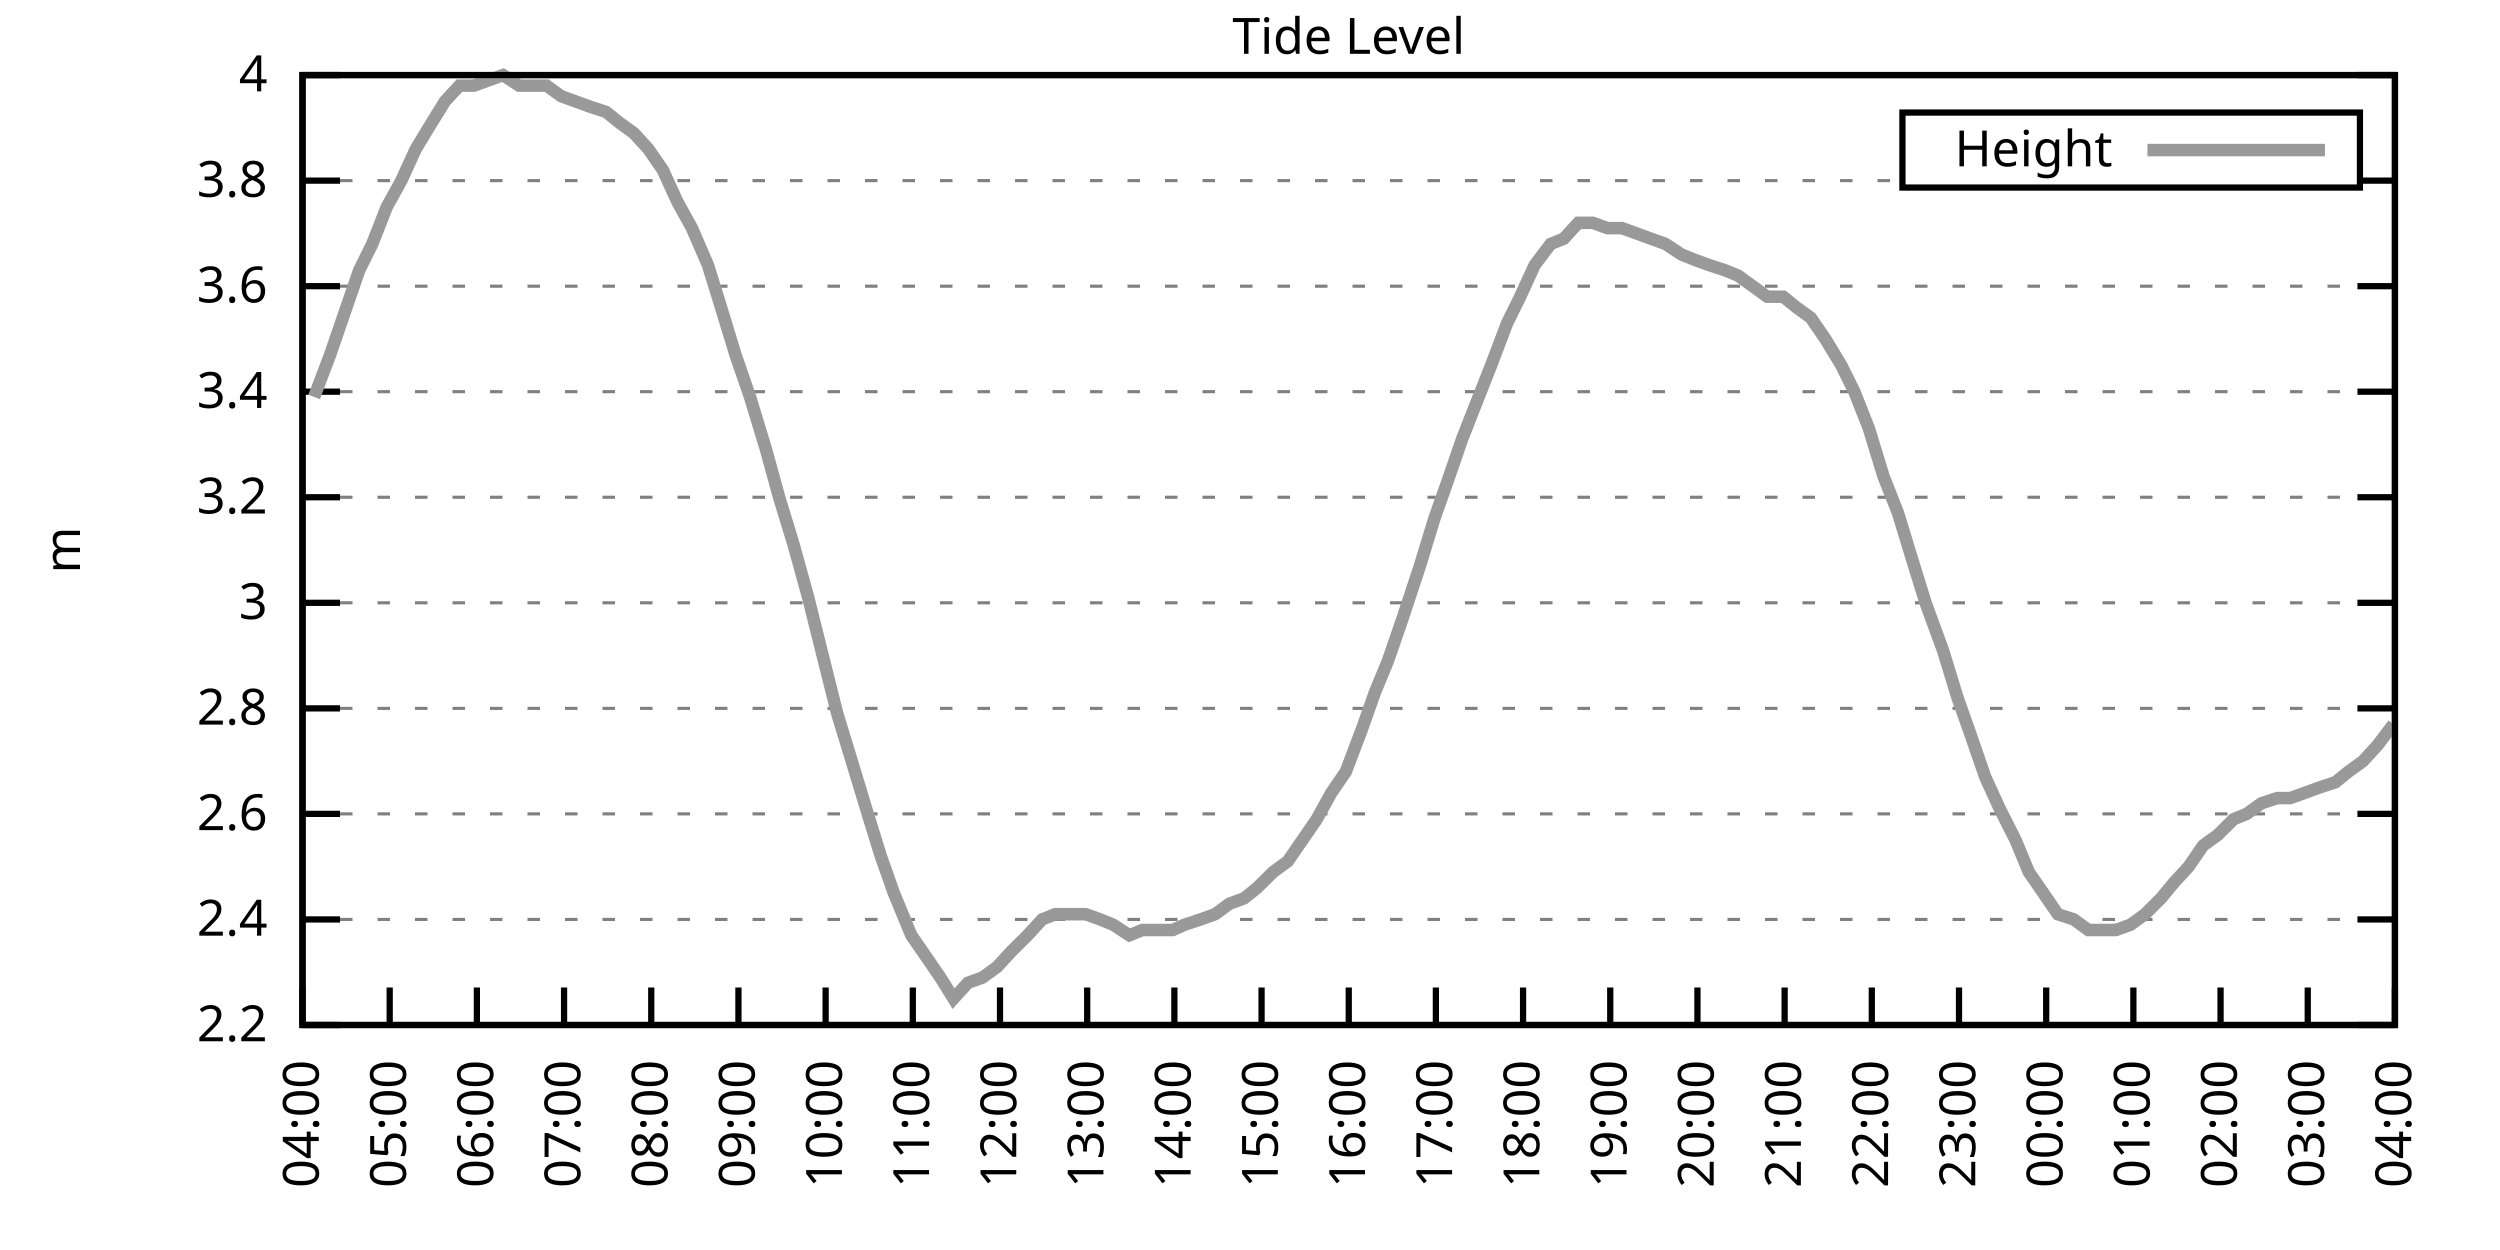
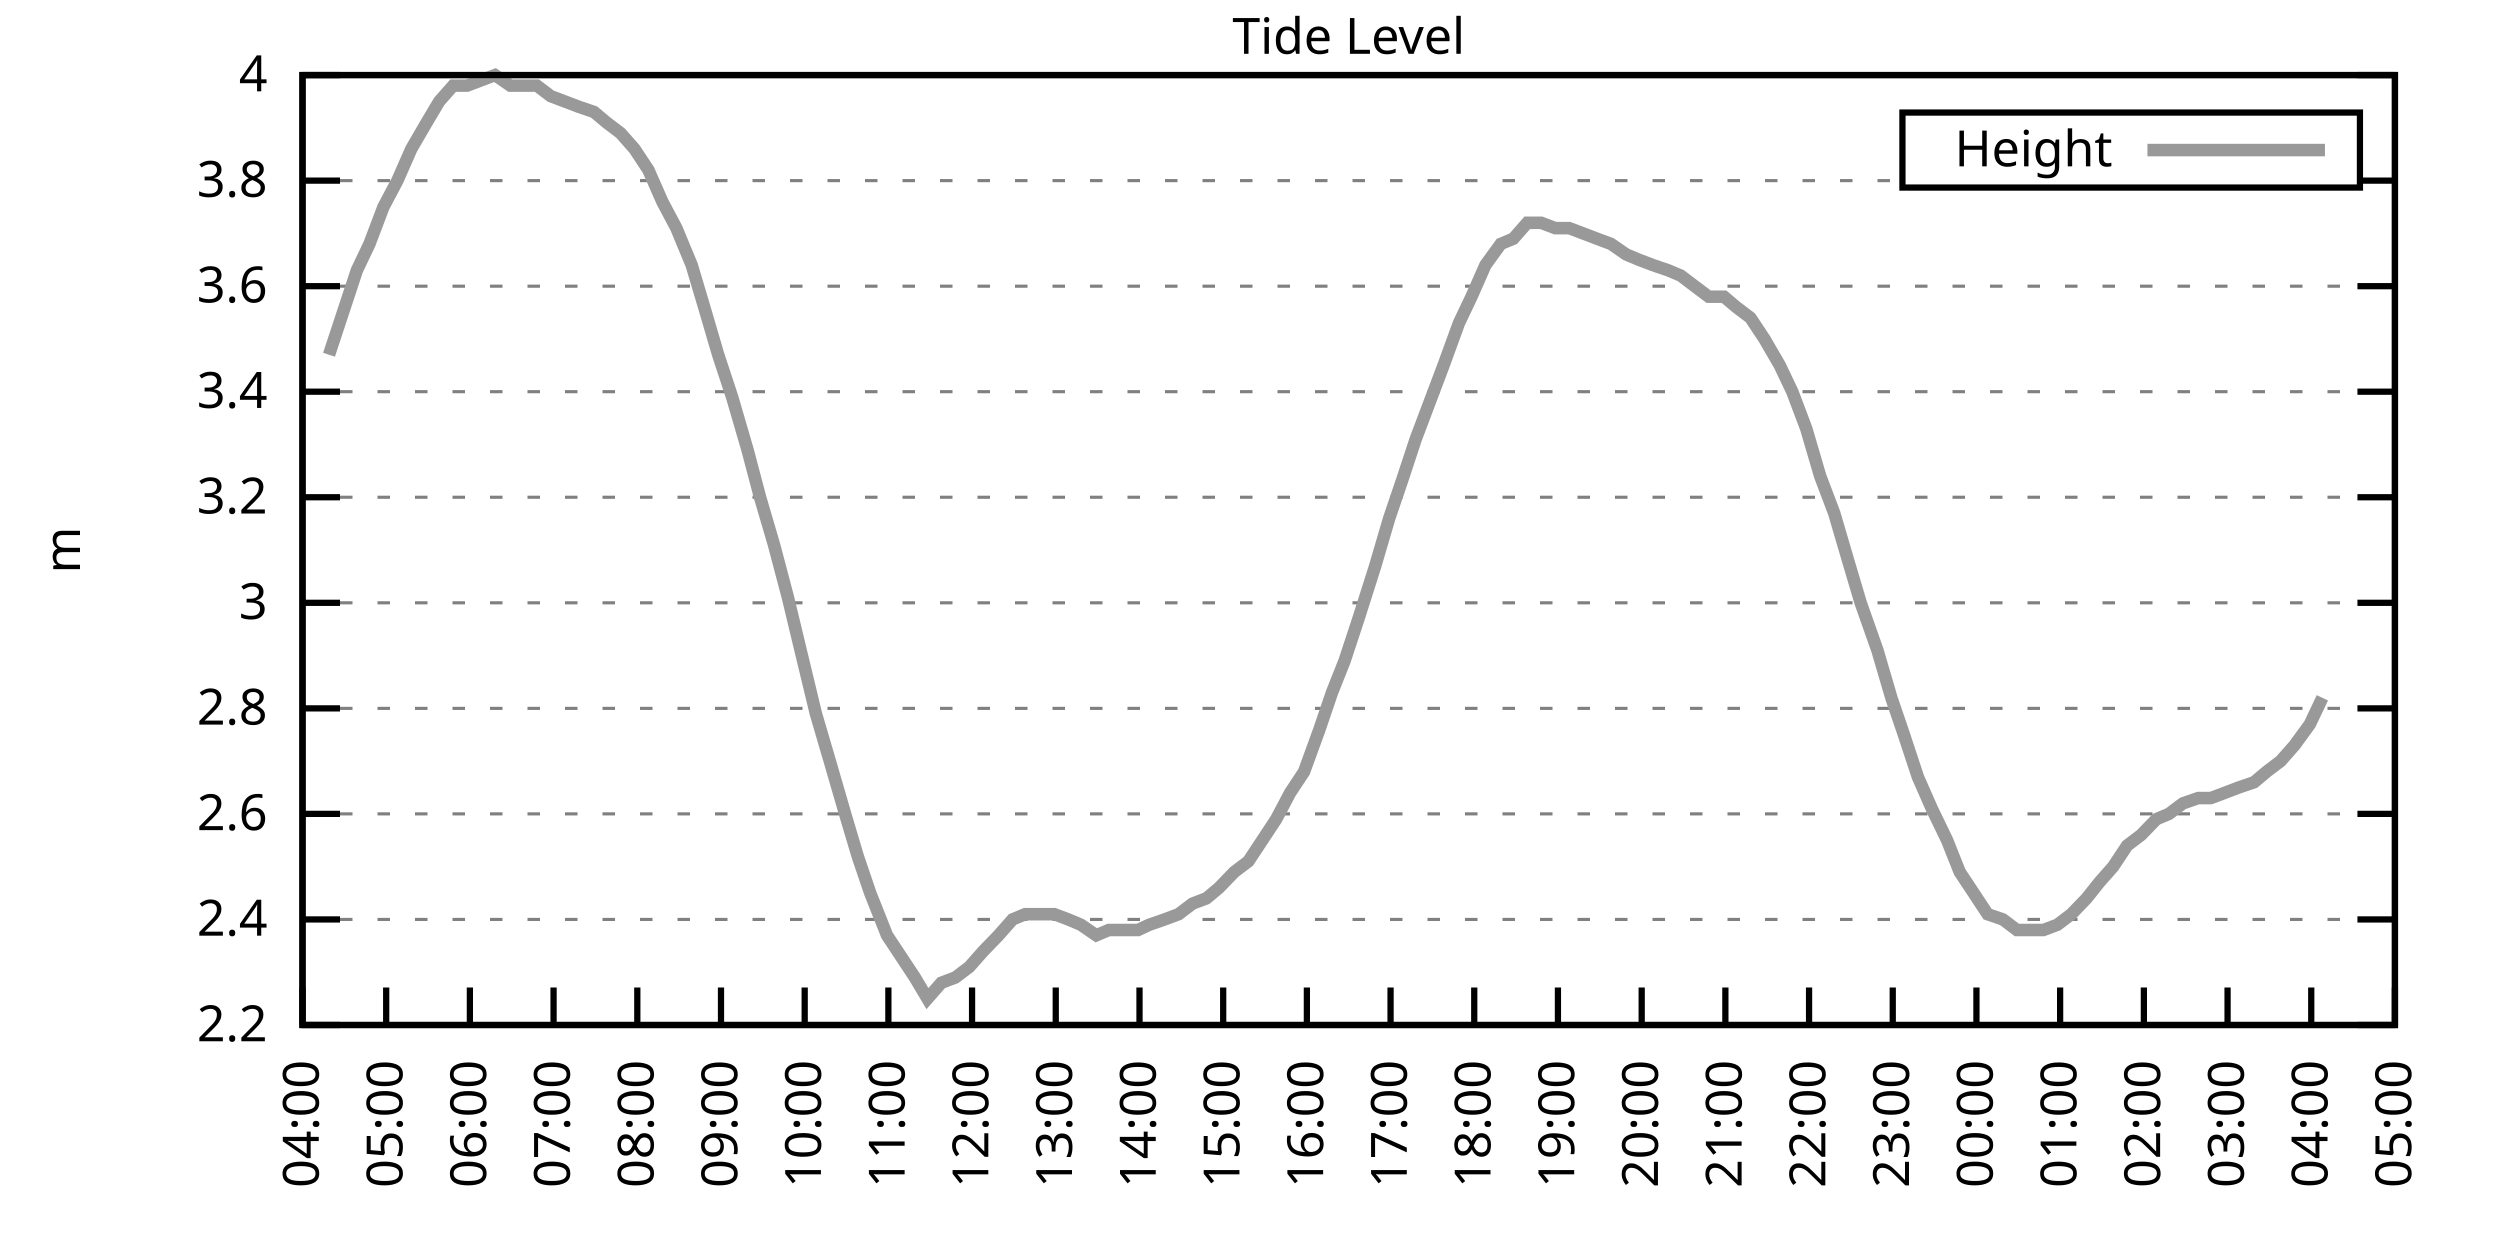
<svg xmlns="http://www.w3.org/2000/svg" xmlns:xlink="http://www.w3.org/1999/xlink" width="400" height="200" viewBox="0 0 400 200">
  <g id="gnuplot_canvas">
    <rect x="0" y="0" width="400" height="200" fill="none" />
    <defs>
      <circle id="gpDot" r="0.5" stroke-width="0.5" stroke="currentColor" />
      <path id="gpPt0" stroke-width="0.333" stroke="currentColor" d="M-1,0 h2 M0,-1 v2" />
      <path id="gpPt1" stroke-width="0.333" stroke="currentColor" d="M-1,-1 L1,1 M1,-1 L-1,1" />
      <path id="gpPt2" stroke-width="0.333" stroke="currentColor" d="M-1,0 L1,0 M0,-1 L0,1 M-1,-1 L1,1 M-1,1 L1,-1" />
      <rect id="gpPt3" stroke-width="0.333" stroke="currentColor" x="-1" y="-1" width="2" height="2" />
      <rect id="gpPt4" stroke-width="0.333" stroke="currentColor" fill="currentColor" x="-1" y="-1" width="2" height="2" />
      <circle id="gpPt5" stroke-width="0.333" stroke="currentColor" cx="0" cy="0" r="1" />
      <use xlink:href="#gpPt5" id="gpPt6" fill="currentColor" stroke="none" />
      <path id="gpPt7" stroke-width="0.333" stroke="currentColor" d="M0,-1.33 L-1.33,0.67 L1.33,0.67 z" />
      <use xlink:href="#gpPt7" id="gpPt8" fill="currentColor" stroke="none" />
      <use xlink:href="#gpPt7" id="gpPt9" stroke="currentColor" transform="rotate(180)" />
      <use xlink:href="#gpPt9" id="gpPt10" fill="currentColor" stroke="none" />
      <use xlink:href="#gpPt3" id="gpPt11" stroke="currentColor" transform="rotate(45)" />
      <use xlink:href="#gpPt11" id="gpPt12" fill="currentColor" stroke="none" />
      <path id="gpPt13" stroke-width="0.333" stroke="currentColor" d="M0,1.330 L1.265,0.411 L0.782,-1.067 L-0.782,-1.076 L-1.265,0.411 z" />
      <use xlink:href="#gpPt13" id="gpPt14" fill="currentColor" stroke="none" />
      <filter id="textbox" filterUnits="objectBoundingBox" x="0" y="0" height="1" width="1">
        <feFlood flood-color="white" flood-opacity="1" result="bgnd" />
        <feComposite in="SourceGraphic" in2="bgnd" operator="atop" />
      </filter>
      <filter id="greybox" filterUnits="objectBoundingBox" x="0" y="0" height="1" width="1">
        <feFlood flood-color="lightgrey" flood-opacity="1" result="grey" />
        <feComposite in="SourceGraphic" in2="grey" operator="atop" />
      </filter>
    </defs>
    <g fill="none" color="white" stroke="currentColor" stroke-width="1.00" stroke-linecap="butt" stroke-linejoin="miter">
</g>
    <g fill="none" color="black" stroke="currentColor" stroke-width="1.00" stroke-linecap="butt" stroke-linejoin="miter">
      <g stroke="none" shape-rendering="crispEdges">
        <polygon fill="rgb(255, 255, 255)" points="48.40,164.00 383.18,164.00 383.18,12.02 48.40,12.02 " />
      </g>
    </g>
    <g fill="none" color="black" stroke="currentColor" stroke-width="1.00" stroke-linecap="butt" stroke-linejoin="miter">
</g>
    <g fill="none" color="black" stroke="black" stroke-width="0.50" stroke-linecap="butt" stroke-linejoin="miter">
</g>
    <g fill="none" color="gray" stroke="currentColor" stroke-width="0.50" stroke-linecap="butt" stroke-linejoin="miter">
      <path stroke="gray" stroke-dasharray="2,4" class="gridline" d="M48.40,164.00 L383.19,164.00  " />
    </g>
    <g fill="none" color="gray" stroke="gray" stroke-width="1.00" stroke-linecap="butt" stroke-linejoin="miter">
</g>
    <g fill="none" color="black" stroke="currentColor" stroke-width="1.00" stroke-linecap="butt" stroke-linejoin="miter">
      <path stroke="black" d="M48.40,164.00 L54.40,164.00 M383.19,164.00 L377.19,164.00  " />
      <g transform="translate(42.80,166.60)" stroke="none" fill="black" font-family="Sans" font-size="8.00" text-anchor="end">
        <text>
          <tspan font-family="Sans"> 2.2</tspan>
        </text>
      </g>
    </g>
    <g fill="none" color="black" stroke="currentColor" stroke-width="1.00" stroke-linecap="butt" stroke-linejoin="miter">
</g>
    <g fill="none" color="black" stroke="black" stroke-width="0.50" stroke-linecap="butt" stroke-linejoin="miter">
</g>
    <g fill="none" color="gray" stroke="currentColor" stroke-width="0.50" stroke-linecap="butt" stroke-linejoin="miter">
      <path stroke="gray" stroke-dasharray="2,4" class="gridline" d="M48.40,147.11 L383.19,147.11  " />
    </g>
    <g fill="none" color="gray" stroke="gray" stroke-width="1.00" stroke-linecap="butt" stroke-linejoin="miter">
</g>
    <g fill="none" color="black" stroke="currentColor" stroke-width="1.00" stroke-linecap="butt" stroke-linejoin="miter">
      <path stroke="black" d="M48.40,147.11 L54.40,147.11 M383.19,147.11 L377.19,147.11  " />
      <g transform="translate(42.80,149.71)" stroke="none" fill="black" font-family="Sans" font-size="8.00" text-anchor="end">
        <text>
          <tspan font-family="Sans"> 2.4</tspan>
        </text>
      </g>
    </g>
    <g fill="none" color="black" stroke="currentColor" stroke-width="1.00" stroke-linecap="butt" stroke-linejoin="miter">
</g>
    <g fill="none" color="black" stroke="black" stroke-width="0.50" stroke-linecap="butt" stroke-linejoin="miter">
</g>
    <g fill="none" color="gray" stroke="currentColor" stroke-width="0.50" stroke-linecap="butt" stroke-linejoin="miter">
      <path stroke="gray" stroke-dasharray="2,4" class="gridline" d="M48.40,130.22 L383.19,130.22  " />
    </g>
    <g fill="none" color="gray" stroke="gray" stroke-width="1.00" stroke-linecap="butt" stroke-linejoin="miter">
</g>
    <g fill="none" color="black" stroke="currentColor" stroke-width="1.00" stroke-linecap="butt" stroke-linejoin="miter">
      <path stroke="black" d="M48.40,130.22 L54.40,130.22 M383.19,130.22 L377.19,130.22  " />
      <g transform="translate(42.80,132.82)" stroke="none" fill="black" font-family="Sans" font-size="8.00" text-anchor="end">
        <text>
          <tspan font-family="Sans"> 2.6</tspan>
        </text>
      </g>
    </g>
    <g fill="none" color="black" stroke="currentColor" stroke-width="1.00" stroke-linecap="butt" stroke-linejoin="miter">
</g>
    <g fill="none" color="black" stroke="black" stroke-width="0.50" stroke-linecap="butt" stroke-linejoin="miter">
</g>
    <g fill="none" color="gray" stroke="currentColor" stroke-width="0.50" stroke-linecap="butt" stroke-linejoin="miter">
      <path stroke="gray" stroke-dasharray="2,4" class="gridline" d="M48.40,113.34 L383.19,113.34  " />
    </g>
    <g fill="none" color="gray" stroke="gray" stroke-width="1.00" stroke-linecap="butt" stroke-linejoin="miter">
</g>
    <g fill="none" color="black" stroke="currentColor" stroke-width="1.00" stroke-linecap="butt" stroke-linejoin="miter">
      <path stroke="black" d="M48.40,113.34 L54.40,113.34 M383.19,113.34 L377.19,113.34  " />
      <g transform="translate(42.80,115.94)" stroke="none" fill="black" font-family="Sans" font-size="8.00" text-anchor="end">
        <text>
          <tspan font-family="Sans"> 2.8</tspan>
        </text>
      </g>
    </g>
    <g fill="none" color="black" stroke="currentColor" stroke-width="1.00" stroke-linecap="butt" stroke-linejoin="miter">
</g>
    <g fill="none" color="black" stroke="black" stroke-width="0.50" stroke-linecap="butt" stroke-linejoin="miter">
</g>
    <g fill="none" color="gray" stroke="currentColor" stroke-width="0.50" stroke-linecap="butt" stroke-linejoin="miter">
      <path stroke="gray" stroke-dasharray="2,4" class="gridline" d="M48.40,96.45 L383.19,96.45  " />
    </g>
    <g fill="none" color="gray" stroke="gray" stroke-width="1.00" stroke-linecap="butt" stroke-linejoin="miter">
</g>
    <g fill="none" color="black" stroke="currentColor" stroke-width="1.00" stroke-linecap="butt" stroke-linejoin="miter">
      <path stroke="black" d="M48.40,96.45 L54.40,96.45 M383.19,96.45 L377.19,96.45  " />
      <g transform="translate(42.80,99.05)" stroke="none" fill="black" font-family="Sans" font-size="8.00" text-anchor="end">
        <text>
          <tspan font-family="Sans"> 3</tspan>
        </text>
      </g>
    </g>
    <g fill="none" color="black" stroke="currentColor" stroke-width="1.00" stroke-linecap="butt" stroke-linejoin="miter">
</g>
    <g fill="none" color="black" stroke="black" stroke-width="0.50" stroke-linecap="butt" stroke-linejoin="miter">
</g>
    <g fill="none" color="gray" stroke="currentColor" stroke-width="0.50" stroke-linecap="butt" stroke-linejoin="miter">
      <path stroke="gray" stroke-dasharray="2,4" class="gridline" d="M48.40,79.56 L383.19,79.56  " />
    </g>
    <g fill="none" color="gray" stroke="gray" stroke-width="1.00" stroke-linecap="butt" stroke-linejoin="miter">
</g>
    <g fill="none" color="black" stroke="currentColor" stroke-width="1.00" stroke-linecap="butt" stroke-linejoin="miter">
      <path stroke="black" d="M48.40,79.56 L54.40,79.56 M383.19,79.56 L377.19,79.56  " />
      <g transform="translate(42.80,82.16)" stroke="none" fill="black" font-family="Sans" font-size="8.00" text-anchor="end">
        <text>
          <tspan font-family="Sans"> 3.2</tspan>
        </text>
      </g>
    </g>
    <g fill="none" color="black" stroke="currentColor" stroke-width="1.00" stroke-linecap="butt" stroke-linejoin="miter">
</g>
    <g fill="none" color="black" stroke="black" stroke-width="0.50" stroke-linecap="butt" stroke-linejoin="miter">
</g>
    <g fill="none" color="gray" stroke="currentColor" stroke-width="0.50" stroke-linecap="butt" stroke-linejoin="miter">
      <path stroke="gray" stroke-dasharray="2,4" class="gridline" d="M48.40,62.67 L383.19,62.67  " />
    </g>
    <g fill="none" color="gray" stroke="gray" stroke-width="1.00" stroke-linecap="butt" stroke-linejoin="miter">
</g>
    <g fill="none" color="black" stroke="currentColor" stroke-width="1.00" stroke-linecap="butt" stroke-linejoin="miter">
      <path stroke="black" d="M48.40,62.67 L54.40,62.67 M383.19,62.67 L377.19,62.67  " />
      <g transform="translate(42.80,65.27)" stroke="none" fill="black" font-family="Sans" font-size="8.00" text-anchor="end">
        <text>
          <tspan font-family="Sans"> 3.4</tspan>
        </text>
      </g>
    </g>
    <g fill="none" color="black" stroke="currentColor" stroke-width="1.00" stroke-linecap="butt" stroke-linejoin="miter">
</g>
    <g fill="none" color="black" stroke="black" stroke-width="0.50" stroke-linecap="butt" stroke-linejoin="miter">
</g>
    <g fill="none" color="gray" stroke="currentColor" stroke-width="0.50" stroke-linecap="butt" stroke-linejoin="miter">
      <path stroke="gray" stroke-dasharray="2,4" class="gridline" d="M48.40,45.79 L383.19,45.79  " />
    </g>
    <g fill="none" color="gray" stroke="gray" stroke-width="1.00" stroke-linecap="butt" stroke-linejoin="miter">
</g>
    <g fill="none" color="black" stroke="currentColor" stroke-width="1.00" stroke-linecap="butt" stroke-linejoin="miter">
      <path stroke="black" d="M48.40,45.79 L54.40,45.79 M383.19,45.79 L377.19,45.79  " />
      <g transform="translate(42.80,48.39)" stroke="none" fill="black" font-family="Sans" font-size="8.00" text-anchor="end">
        <text>
          <tspan font-family="Sans"> 3.6</tspan>
        </text>
      </g>
    </g>
    <g fill="none" color="black" stroke="currentColor" stroke-width="1.00" stroke-linecap="butt" stroke-linejoin="miter">
</g>
    <g fill="none" color="black" stroke="black" stroke-width="0.50" stroke-linecap="butt" stroke-linejoin="miter">
</g>
    <g fill="none" color="gray" stroke="currentColor" stroke-width="0.50" stroke-linecap="butt" stroke-linejoin="miter">
      <path stroke="gray" stroke-dasharray="2,4" class="gridline" d="M48.40,28.90 L304.39,28.90 M377.59,28.90 L383.19,28.90  " />
    </g>
    <g fill="none" color="gray" stroke="gray" stroke-width="1.00" stroke-linecap="butt" stroke-linejoin="miter">
</g>
    <g fill="none" color="black" stroke="currentColor" stroke-width="1.00" stroke-linecap="butt" stroke-linejoin="miter">
      <path stroke="black" d="M48.40,28.90 L54.40,28.90 M383.19,28.90 L377.19,28.90  " />
      <g transform="translate(42.80,31.50)" stroke="none" fill="black" font-family="Sans" font-size="8.00" text-anchor="end">
        <text>
          <tspan font-family="Sans"> 3.8</tspan>
        </text>
      </g>
    </g>
    <g fill="none" color="black" stroke="currentColor" stroke-width="1.00" stroke-linecap="butt" stroke-linejoin="miter">
</g>
    <g fill="none" color="black" stroke="black" stroke-width="0.50" stroke-linecap="butt" stroke-linejoin="miter">
</g>
    <g fill="none" color="gray" stroke="currentColor" stroke-width="0.50" stroke-linecap="butt" stroke-linejoin="miter">
      <path stroke="gray" stroke-dasharray="2,4" class="gridline" d="M48.40,12.01 L383.19,12.01  " />
    </g>
    <g fill="none" color="gray" stroke="gray" stroke-width="1.00" stroke-linecap="butt" stroke-linejoin="miter">
</g>
    <g fill="none" color="black" stroke="currentColor" stroke-width="1.00" stroke-linecap="butt" stroke-linejoin="miter">
      <path stroke="black" d="M48.40,12.01 L54.40,12.01 M383.19,12.01 L377.19,12.01  " />
      <g transform="translate(42.80,14.61)" stroke="none" fill="black" font-family="Sans" font-size="8.00" text-anchor="end">
        <text>
          <tspan font-family="Sans"> 4</tspan>
        </text>
      </g>
    </g>
    <g fill="none" color="black" stroke="currentColor" stroke-width="1.00" stroke-linecap="butt" stroke-linejoin="miter">
      <path stroke="black" d="M48.40,164.00 L48.40,158.00  " />
      <g transform="translate(51.00,169.60) rotate(270.00)" stroke="none" fill="black" font-family="Sans" font-size="8.00" text-anchor="end">
        <text>
          <tspan font-family="Sans">04:00</tspan>
        </text>
      </g>
    </g>
    <g fill="none" color="black" stroke="currentColor" stroke-width="1.00" stroke-linecap="butt" stroke-linejoin="miter">
-       <path stroke="black" d="M62.35,164.00 L62.35,158.00  " />
-       <g transform="translate(64.95,169.60) rotate(270.00)" stroke="none" fill="black" font-family="Sans" font-size="8.00" text-anchor="end">
+       <path stroke="black" d="M61.79,164.00 L61.79,158.00  " />
+       <g transform="translate(64.39,169.60) rotate(270.00)" stroke="none" fill="black" font-family="Sans" font-size="8.00" text-anchor="end">
        <text>
          <tspan font-family="Sans">05:00</tspan>
        </text>
      </g>
    </g>
    <g fill="none" color="black" stroke="currentColor" stroke-width="1.00" stroke-linecap="butt" stroke-linejoin="miter">
-       <path stroke="black" d="M76.30,164.00 L76.30,158.00  " />
-       <g transform="translate(78.90,169.60) rotate(270.00)" stroke="none" fill="black" font-family="Sans" font-size="8.00" text-anchor="end">
+       <path stroke="black" d="M75.18,164.00 L75.18,158.00  " />
+       <g transform="translate(77.78,169.60) rotate(270.00)" stroke="none" fill="black" font-family="Sans" font-size="8.00" text-anchor="end">
        <text>
          <tspan font-family="Sans">06:00</tspan>
        </text>
      </g>
    </g>
    <g fill="none" color="black" stroke="currentColor" stroke-width="1.00" stroke-linecap="butt" stroke-linejoin="miter">
-       <path stroke="black" d="M90.25,164.00 L90.25,158.00  " />
-       <g transform="translate(92.85,169.60) rotate(270.00)" stroke="none" fill="black" font-family="Sans" font-size="8.00" text-anchor="end">
+       <path stroke="black" d="M88.57,164.00 L88.57,158.00  " />
+       <g transform="translate(91.17,169.60) rotate(270.00)" stroke="none" fill="black" font-family="Sans" font-size="8.00" text-anchor="end">
        <text>
          <tspan font-family="Sans">07:00</tspan>
        </text>
      </g>
    </g>
    <g fill="none" color="black" stroke="currentColor" stroke-width="1.00" stroke-linecap="butt" stroke-linejoin="miter">
-       <path stroke="black" d="M104.20,164.00 L104.20,158.00  " />
-       <g transform="translate(106.80,169.60) rotate(270.00)" stroke="none" fill="black" font-family="Sans" font-size="8.00" text-anchor="end">
+       <path stroke="black" d="M101.97,164.00 L101.97,158.00  " />
+       <g transform="translate(104.57,169.60) rotate(270.00)" stroke="none" fill="black" font-family="Sans" font-size="8.00" text-anchor="end">
        <text>
          <tspan font-family="Sans">08:00</tspan>
        </text>
      </g>
    </g>
    <g fill="none" color="black" stroke="currentColor" stroke-width="1.00" stroke-linecap="butt" stroke-linejoin="miter">
-       <path stroke="black" d="M118.15,164.00 L118.15,158.00  " />
-       <g transform="translate(120.75,169.60) rotate(270.00)" stroke="none" fill="black" font-family="Sans" font-size="8.00" text-anchor="end">
+       <path stroke="black" d="M115.36,164.00 L115.36,158.00  " />
+       <g transform="translate(117.96,169.60) rotate(270.00)" stroke="none" fill="black" font-family="Sans" font-size="8.00" text-anchor="end">
        <text>
          <tspan font-family="Sans">09:00</tspan>
        </text>
      </g>
    </g>
    <g fill="none" color="black" stroke="currentColor" stroke-width="1.00" stroke-linecap="butt" stroke-linejoin="miter">
-       <path stroke="black" d="M132.10,164.00 L132.10,158.00  " />
-       <g transform="translate(134.70,169.60) rotate(270.00)" stroke="none" fill="black" font-family="Sans" font-size="8.00" text-anchor="end">
+       <path stroke="black" d="M128.75,164.00 L128.75,158.00  " />
+       <g transform="translate(131.35,169.60) rotate(270.00)" stroke="none" fill="black" font-family="Sans" font-size="8.00" text-anchor="end">
        <text>
          <tspan font-family="Sans">10:00</tspan>
        </text>
      </g>
    </g>
    <g fill="none" color="black" stroke="currentColor" stroke-width="1.00" stroke-linecap="butt" stroke-linejoin="miter">
-       <path stroke="black" d="M146.05,164.00 L146.05,158.00  " />
-       <g transform="translate(148.65,169.60) rotate(270.00)" stroke="none" fill="black" font-family="Sans" font-size="8.00" text-anchor="end">
+       <path stroke="black" d="M142.14,164.00 L142.14,158.00  " />
+       <g transform="translate(144.74,169.60) rotate(270.00)" stroke="none" fill="black" font-family="Sans" font-size="8.00" text-anchor="end">
        <text>
          <tspan font-family="Sans">11:00</tspan>
        </text>
      </g>
    </g>
    <g fill="none" color="black" stroke="currentColor" stroke-width="1.00" stroke-linecap="butt" stroke-linejoin="miter">
-       <path stroke="black" d="M160.00,164.00 L160.00,158.00  " />
-       <g transform="translate(162.60,169.60) rotate(270.00)" stroke="none" fill="black" font-family="Sans" font-size="8.00" text-anchor="end">
+       <path stroke="black" d="M155.53,164.00 L155.53,158.00  " />
+       <g transform="translate(158.13,169.60) rotate(270.00)" stroke="none" fill="black" font-family="Sans" font-size="8.00" text-anchor="end">
        <text>
          <tspan font-family="Sans">12:00</tspan>
        </text>
      </g>
    </g>
    <g fill="none" color="black" stroke="currentColor" stroke-width="1.00" stroke-linecap="butt" stroke-linejoin="miter">
-       <path stroke="black" d="M173.95,164.00 L173.95,158.00  " />
-       <g transform="translate(176.55,169.60) rotate(270.00)" stroke="none" fill="black" font-family="Sans" font-size="8.00" text-anchor="end">
+       <path stroke="black" d="M168.92,164.00 L168.92,158.00  " />
+       <g transform="translate(171.52,169.60) rotate(270.00)" stroke="none" fill="black" font-family="Sans" font-size="8.00" text-anchor="end">
        <text>
          <tspan font-family="Sans">13:00</tspan>
        </text>
      </g>
    </g>
    <g fill="none" color="black" stroke="currentColor" stroke-width="1.00" stroke-linecap="butt" stroke-linejoin="miter">
-       <path stroke="black" d="M187.90,164.00 L187.90,158.00  " />
-       <g transform="translate(190.50,169.60) rotate(270.00)" stroke="none" fill="black" font-family="Sans" font-size="8.00" text-anchor="end">
+       <path stroke="black" d="M182.32,164.00 L182.32,158.00  " />
+       <g transform="translate(184.92,169.60) rotate(270.00)" stroke="none" fill="black" font-family="Sans" font-size="8.00" text-anchor="end">
        <text>
          <tspan font-family="Sans">14:00</tspan>
        </text>
      </g>
    </g>
    <g fill="none" color="black" stroke="currentColor" stroke-width="1.00" stroke-linecap="butt" stroke-linejoin="miter">
-       <path stroke="black" d="M201.85,164.00 L201.85,158.00  " />
-       <g transform="translate(204.45,169.60) rotate(270.00)" stroke="none" fill="black" font-family="Sans" font-size="8.00" text-anchor="end">
+       <path stroke="black" d="M195.71,164.00 L195.71,158.00  " />
+       <g transform="translate(198.31,169.60) rotate(270.00)" stroke="none" fill="black" font-family="Sans" font-size="8.00" text-anchor="end">
        <text>
          <tspan font-family="Sans">15:00</tspan>
        </text>
      </g>
    </g>
    <g fill="none" color="black" stroke="currentColor" stroke-width="1.00" stroke-linecap="butt" stroke-linejoin="miter">
-       <path stroke="black" d="M215.80,164.00 L215.80,158.00  " />
-       <g transform="translate(218.40,169.60) rotate(270.00)" stroke="none" fill="black" font-family="Sans" font-size="8.00" text-anchor="end">
+       <path stroke="black" d="M209.10,164.00 L209.10,158.00  " />
+       <g transform="translate(211.70,169.60) rotate(270.00)" stroke="none" fill="black" font-family="Sans" font-size="8.00" text-anchor="end">
        <text>
          <tspan font-family="Sans">16:00</tspan>
        </text>
      </g>
    </g>
    <g fill="none" color="black" stroke="currentColor" stroke-width="1.00" stroke-linecap="butt" stroke-linejoin="miter">
-       <path stroke="black" d="M229.74,164.00 L229.74,158.00  " />
-       <g transform="translate(232.34,169.60) rotate(270.00)" stroke="none" fill="black" font-family="Sans" font-size="8.00" text-anchor="end">
+       <path stroke="black" d="M222.49,164.00 L222.49,158.00  " />
+       <g transform="translate(225.09,169.60) rotate(270.00)" stroke="none" fill="black" font-family="Sans" font-size="8.00" text-anchor="end">
        <text>
          <tspan font-family="Sans">17:00</tspan>
        </text>
      </g>
    </g>
    <g fill="none" color="black" stroke="currentColor" stroke-width="1.00" stroke-linecap="butt" stroke-linejoin="miter">
-       <path stroke="black" d="M243.69,164.00 L243.69,158.00  " />
-       <g transform="translate(246.29,169.60) rotate(270.00)" stroke="none" fill="black" font-family="Sans" font-size="8.00" text-anchor="end">
+       <path stroke="black" d="M235.88,164.00 L235.88,158.00  " />
+       <g transform="translate(238.48,169.60) rotate(270.00)" stroke="none" fill="black" font-family="Sans" font-size="8.00" text-anchor="end">
        <text>
          <tspan font-family="Sans">18:00</tspan>
        </text>
      </g>
    </g>
    <g fill="none" color="black" stroke="currentColor" stroke-width="1.00" stroke-linecap="butt" stroke-linejoin="miter">
-       <path stroke="black" d="M257.64,164.00 L257.64,158.00  " />
-       <g transform="translate(260.24,169.60) rotate(270.00)" stroke="none" fill="black" font-family="Sans" font-size="8.00" text-anchor="end">
+       <path stroke="black" d="M249.27,164.00 L249.27,158.00  " />
+       <g transform="translate(251.87,169.60) rotate(270.00)" stroke="none" fill="black" font-family="Sans" font-size="8.00" text-anchor="end">
        <text>
          <tspan font-family="Sans">19:00</tspan>
        </text>
      </g>
    </g>
    <g fill="none" color="black" stroke="currentColor" stroke-width="1.00" stroke-linecap="butt" stroke-linejoin="miter">
-       <path stroke="black" d="M271.59,164.00 L271.59,158.00  " />
-       <g transform="translate(274.19,169.60) rotate(270.00)" stroke="none" fill="black" font-family="Sans" font-size="8.00" text-anchor="end">
+       <path stroke="black" d="M262.67,164.00 L262.67,158.00  " />
+       <g transform="translate(265.27,169.60) rotate(270.00)" stroke="none" fill="black" font-family="Sans" font-size="8.00" text-anchor="end">
        <text>
          <tspan font-family="Sans">20:00</tspan>
        </text>
      </g>
    </g>
    <g fill="none" color="black" stroke="currentColor" stroke-width="1.00" stroke-linecap="butt" stroke-linejoin="miter">
-       <path stroke="black" d="M285.54,164.00 L285.54,158.00  " />
-       <g transform="translate(288.14,169.60) rotate(270.00)" stroke="none" fill="black" font-family="Sans" font-size="8.00" text-anchor="end">
+       <path stroke="black" d="M276.06,164.00 L276.06,158.00  " />
+       <g transform="translate(278.66,169.60) rotate(270.00)" stroke="none" fill="black" font-family="Sans" font-size="8.00" text-anchor="end">
        <text>
          <tspan font-family="Sans">21:00</tspan>
        </text>
      </g>
    </g>
    <g fill="none" color="black" stroke="currentColor" stroke-width="1.00" stroke-linecap="butt" stroke-linejoin="miter">
-       <path stroke="black" d="M299.49,164.00 L299.49,158.00  " />
-       <g transform="translate(302.09,169.60) rotate(270.00)" stroke="none" fill="black" font-family="Sans" font-size="8.00" text-anchor="end">
+       <path stroke="black" d="M289.45,164.00 L289.45,158.00  " />
+       <g transform="translate(292.05,169.60) rotate(270.00)" stroke="none" fill="black" font-family="Sans" font-size="8.00" text-anchor="end">
        <text>
          <tspan font-family="Sans">22:00</tspan>
        </text>
      </g>
    </g>
    <g fill="none" color="black" stroke="currentColor" stroke-width="1.00" stroke-linecap="butt" stroke-linejoin="miter">
-       <path stroke="black" d="M313.44,164.00 L313.44,158.00  " />
-       <g transform="translate(316.04,169.60) rotate(270.00)" stroke="none" fill="black" font-family="Sans" font-size="8.00" text-anchor="end">
+       <path stroke="black" d="M302.84,164.00 L302.84,158.00  " />
+       <g transform="translate(305.44,169.60) rotate(270.00)" stroke="none" fill="black" font-family="Sans" font-size="8.00" text-anchor="end">
        <text>
          <tspan font-family="Sans">23:00</tspan>
        </text>
      </g>
    </g>
    <g fill="none" color="black" stroke="currentColor" stroke-width="1.00" stroke-linecap="butt" stroke-linejoin="miter">
-       <path stroke="black" d="M327.39,164.00 L327.39,158.00  " />
-       <g transform="translate(329.99,169.60) rotate(270.00)" stroke="none" fill="black" font-family="Sans" font-size="8.00" text-anchor="end">
+       <path stroke="black" d="M316.23,164.00 L316.23,158.00  " />
+       <g transform="translate(318.83,169.60) rotate(270.00)" stroke="none" fill="black" font-family="Sans" font-size="8.00" text-anchor="end">
        <text>
          <tspan font-family="Sans">00:00</tspan>
        </text>
      </g>
    </g>
    <g fill="none" color="black" stroke="currentColor" stroke-width="1.00" stroke-linecap="butt" stroke-linejoin="miter">
-       <path stroke="black" d="M341.34,164.00 L341.34,158.00  " />
-       <g transform="translate(343.94,169.60) rotate(270.00)" stroke="none" fill="black" font-family="Sans" font-size="8.00" text-anchor="end">
+       <path stroke="black" d="M329.62,164.00 L329.62,158.00  " />
+       <g transform="translate(332.22,169.60) rotate(270.00)" stroke="none" fill="black" font-family="Sans" font-size="8.00" text-anchor="end">
        <text>
          <tspan font-family="Sans">01:00</tspan>
        </text>
      </g>
    </g>
    <g fill="none" color="black" stroke="currentColor" stroke-width="1.00" stroke-linecap="butt" stroke-linejoin="miter">
-       <path stroke="black" d="M355.29,164.00 L355.29,158.00  " />
-       <g transform="translate(357.89,169.60) rotate(270.00)" stroke="none" fill="black" font-family="Sans" font-size="8.00" text-anchor="end">
+       <path stroke="black" d="M343.02,164.00 L343.02,158.00  " />
+       <g transform="translate(345.62,169.60) rotate(270.00)" stroke="none" fill="black" font-family="Sans" font-size="8.00" text-anchor="end">
        <text>
          <tspan font-family="Sans">02:00</tspan>
        </text>
      </g>
    </g>
    <g fill="none" color="black" stroke="currentColor" stroke-width="1.00" stroke-linecap="butt" stroke-linejoin="miter">
-       <path stroke="black" d="M369.24,164.00 L369.24,158.00  " />
-       <g transform="translate(371.84,169.60) rotate(270.00)" stroke="none" fill="black" font-family="Sans" font-size="8.00" text-anchor="end">
+       <path stroke="black" d="M356.41,164.00 L356.41,158.00  " />
+       <g transform="translate(359.01,169.60) rotate(270.00)" stroke="none" fill="black" font-family="Sans" font-size="8.00" text-anchor="end">
        <text>
          <tspan font-family="Sans">03:00</tspan>
+         </text>
+       </g>
+     </g>
+     <g fill="none" color="black" stroke="currentColor" stroke-width="1.00" stroke-linecap="butt" stroke-linejoin="miter">
+       <path stroke="black" d="M369.80,164.00 L369.80,158.00  " />
+       <g transform="translate(372.40,169.60) rotate(270.00)" stroke="none" fill="black" font-family="Sans" font-size="8.00" text-anchor="end">
+         <text>
+           <tspan font-family="Sans">04:00</tspan>
        </text>
      </g>
    </g>
    <g fill="none" color="black" stroke="currentColor" stroke-width="1.00" stroke-linecap="butt" stroke-linejoin="miter">
      <path stroke="black" d="M383.19,164.00 L383.19,158.00  " />
      <g transform="translate(385.79,169.60) rotate(270.00)" stroke="none" fill="black" font-family="Sans" font-size="8.00" text-anchor="end">
        <text>
-           <tspan font-family="Sans">04:00</tspan>
+           <tspan font-family="Sans">05:00</tspan>
        </text>
      </g>
    </g>
    <g fill="none" color="black" stroke="currentColor" stroke-width="1.00" stroke-linecap="butt" stroke-linejoin="miter">
</g>
    <g fill="none" color="black" stroke="currentColor" stroke-width="1.00" stroke-linecap="butt" stroke-linejoin="miter">
      <path stroke="black" d="M48.40,12.01 L48.40,164.00 L383.19,164.00 L383.19,12.01 L48.40,12.01 Z  " />
    </g>
    <g fill="none" color="black" stroke="currentColor" stroke-width="1.00" stroke-linecap="butt" stroke-linejoin="miter">
</g>
    <g fill="none" color="black" stroke="currentColor" stroke-width="1.00" stroke-linecap="butt" stroke-linejoin="miter">
      <path stroke="black" d="M304.39,30.01 L304.39,18.01 L377.59,18.01 L377.59,30.01 L304.39,30.01 Z  " />
    </g>
    <g id="Tide_level_plot_1">
      <g fill="none" color="white" stroke="black" stroke-width="2.00" stroke-linecap="butt" stroke-linejoin="miter">
</g>
      <g fill="none" color="black" stroke="currentColor" stroke-width="2.00" stroke-linecap="butt" stroke-linejoin="miter">
        <g transform="translate(337.99,26.61)" stroke="none" fill="black" font-family="Sans" font-size="8.00" text-anchor="end">
          <text>
            <tspan font-family="Sans">Height</tspan>
          </text>
        </g>
      </g>
      <g fill="none" color="black" stroke="currentColor" stroke-width="2.00" stroke-linecap="butt" stroke-linejoin="miter">
-         <path stroke="rgb(153, 153, 153)" d="M343.59,24.01 L371.99,24.01 M50.26,63.52 L52.82,56.76 L55.14,50.01 L57.47,43.25 L59.56,39.03 L61.88,33.12   L64.21,28.90 L66.53,23.83 L69.09,19.61 L71.18,16.23 L73.51,13.70 L75.83,13.70 L78.16,12.85 L80.48,12.01   L83.04,13.70 L85.13,13.70 L87.46,13.70 L89.78,15.39 L92.11,16.23 L94.43,17.08 L96.99,17.92 L99.08,19.61   L101.41,21.30 L103.73,23.83 L106.06,27.21 L108.38,32.28 L110.71,36.50 L113.27,42.41 L115.36,49.16 L117.68,56.76   L120.01,63.52 L122.57,71.96 L124.66,79.56 L126.98,87.16 L129.31,95.60 L131.63,104.89 L133.96,114.18 L136.28,121.78   L138.84,130.22 L140.93,136.98 L143.02,142.89 L145.81,149.65 L148.14,153.02 L150.46,156.40 L152.56,159.78 L154.88,157.24   L157.21,156.40 L159.53,154.71 L161.86,152.18 L164.41,149.65 L166.74,147.11 L168.83,146.27 L170.92,146.27 L173.71,146.27   L176.04,147.11 L178.13,147.96 L180.69,149.65 L182.78,148.80 L185.11,148.80 L187.66,148.80 L189.52,147.96 L192.08,147.11   L194.41,146.27 L196.73,144.58 L199.06,143.73 L201.15,142.05 L203.71,139.51 L206.03,137.82 L208.36,134.45 L210.68,131.07   L213.01,126.85 L215.33,123.47 L217.89,116.71 L219.98,110.80 L222.07,105.74 L224.40,98.98 L227.19,90.54 L229.51,82.94   L231.60,77.03 L233.93,70.27 L236.25,64.36 L238.58,58.45 L241.14,51.70 L243.23,47.47 L245.55,42.41 L248.11,39.03   L250.20,38.19 L252.53,35.65 L254.85,35.65 L257.18,36.50 L259.50,36.50 L261.83,37.34 L264.15,38.19 L266.48,39.03   L269.04,40.72 L271.13,41.56 L273.45,42.41 L276.01,43.25 L278.10,44.10 L280.43,45.79 L282.75,47.47 L285.31,47.47   L287.40,49.16 L289.73,50.85 L292.05,54.23 L294.61,58.45 L296.70,62.67 L299.03,68.58 L301.35,76.18 L303.68,82.09   L306.00,89.69 L308.09,96.45 L310.88,104.05 L313.21,111.65 L315.30,117.56 L317.63,124.31 L319.95,129.38 L322.51,134.45   L324.60,139.51 L326.93,142.89 L329.25,146.27 L331.81,147.11 L334.13,148.80 L335.99,148.80 L338.55,148.80 L340.88,147.96   L343.20,146.27 L345.76,143.73 L347.85,141.20 L350.18,138.67 L352.50,135.29 L354.83,133.60 L357.38,131.07 L359.48,130.22   L361.80,128.54 L364.36,127.69 L366.45,127.69 L368.78,126.85 L371.10,126.00 L373.66,125.16 L375.75,123.47 L378.08,121.78   L380.40,119.25 L382.96,115.87  " />
+         <path stroke="rgb(153, 153, 153)" d="M343.59,24.01 L371.99,24.01 M52.64,56.76 L54.87,50.01 L57.10,43.25 L59.11,39.03 L61.35,33.12 L63.58,28.90   L65.81,23.83 L68.26,19.61 L70.27,16.23 L72.50,13.70 L74.74,13.70 L76.97,12.85 L79.20,12.01 L81.66,13.70   L83.66,13.70 L85.90,13.70 L88.13,15.39 L90.36,16.23 L92.59,17.08 L95.05,17.92 L97.06,19.61 L99.29,21.30   L101.52,23.83 L103.75,27.21 L105.98,32.28 L108.22,36.50 L110.67,42.41 L112.68,49.16 L114.91,56.76 L117.14,63.52   L119.60,71.96 L121.61,79.56 L123.84,87.16 L126.07,95.60 L128.30,104.89 L130.54,114.18 L132.77,121.78 L135.22,130.22   L137.23,136.98 L139.24,142.89 L141.92,149.65 L144.15,153.02 L146.38,156.40 L148.39,159.78 L150.62,157.24 L152.85,156.40   L155.09,154.71 L157.32,152.18 L159.77,149.65 L162.01,147.11 L164.01,146.27 L166.02,146.27 L168.70,146.27 L170.93,147.11   L172.94,147.96 L175.40,149.65 L177.41,148.80 L179.64,148.80 L182.09,148.80 L183.88,147.96 L186.33,147.11 L188.57,146.27   L190.80,144.58 L193.03,143.73 L195.04,142.05 L197.49,139.51 L199.73,137.82 L201.96,134.45 L204.19,131.07 L206.42,126.85   L208.65,123.47 L211.11,116.71 L213.12,110.80 L215.13,105.74 L217.36,98.98 L220.04,90.54 L222.27,82.94 L224.28,77.03   L226.51,70.27 L228.74,64.36 L230.97,58.45 L233.43,51.70 L235.44,47.47 L237.67,42.41 L240.12,39.03 L242.13,38.19   L244.36,35.65 L246.60,35.65 L248.83,36.50 L251.06,36.50 L253.29,37.34 L255.52,38.19 L257.76,39.03 L260.21,40.72   L262.22,41.56 L264.45,42.41 L266.91,43.25 L268.92,44.10 L271.15,45.79 L273.38,47.47 L275.83,47.47 L277.84,49.16   L280.07,50.85 L282.31,54.23 L284.76,58.45 L286.77,62.67 L289.00,68.58 L291.23,76.18 L293.47,82.09 L295.70,89.69   L297.71,96.45 L300.39,104.05 L302.62,111.65 L304.63,117.56 L306.86,124.31 L309.09,129.38 L311.54,134.45 L313.55,139.51   L315.79,142.89 L318.02,146.27 L320.47,147.11 L322.70,148.80 L324.49,148.80 L326.95,148.80 L329.18,147.96 L331.41,146.27   L333.86,143.73 L335.87,141.20 L338.10,138.67 L340.34,135.29 L342.57,133.60 L345.02,131.07 L347.03,130.22 L349.26,128.54   L351.72,127.69 L353.73,127.69 L355.96,126.85 L358.19,126.00 L360.65,125.16 L362.66,123.47 L364.89,121.78 L367.12,119.25   L369.58,115.87 L371.58,111.65  " />
      </g>
    </g>
    <g fill="none" color="black" stroke="currentColor" stroke-width="2.00" stroke-linecap="butt" stroke-linejoin="miter">
</g>
    <g fill="none" color="black" stroke="black" stroke-width="1.00" stroke-linecap="butt" stroke-linejoin="miter">
</g>
    <g fill="none" color="black" stroke="currentColor" stroke-width="1.00" stroke-linecap="butt" stroke-linejoin="miter">
      <path stroke="black" d="M48.40,12.01 L48.40,164.00 L383.19,164.00 L383.19,12.01 L48.40,12.01 Z  " />
      <g transform="translate(12.80,88.01) rotate(270.00)" stroke="none" fill="black" font-family="Sans" font-size="8.00" text-anchor="middle">
        <text>
          <tspan font-family="Sans">m</tspan>
        </text>
      </g>
    </g>
    <g fill="none" color="black" stroke="currentColor" stroke-width="1.00" stroke-linecap="butt" stroke-linejoin="miter">
</g>
    <g fill="none" color="black" stroke="currentColor" stroke-width="1.00" stroke-linecap="butt" stroke-linejoin="miter">
      <g transform="translate(215.79,8.61)" stroke="none" fill="black" font-family="Sans" font-size="8.00" text-anchor="middle">
        <text>
          <tspan font-family="Sans">Tide Level</tspan>
        </text>
      </g>
    </g>
    <g fill="none" color="black" stroke="currentColor" stroke-width="1.00" stroke-linecap="butt" stroke-linejoin="miter">
</g>
  </g>
</svg>
